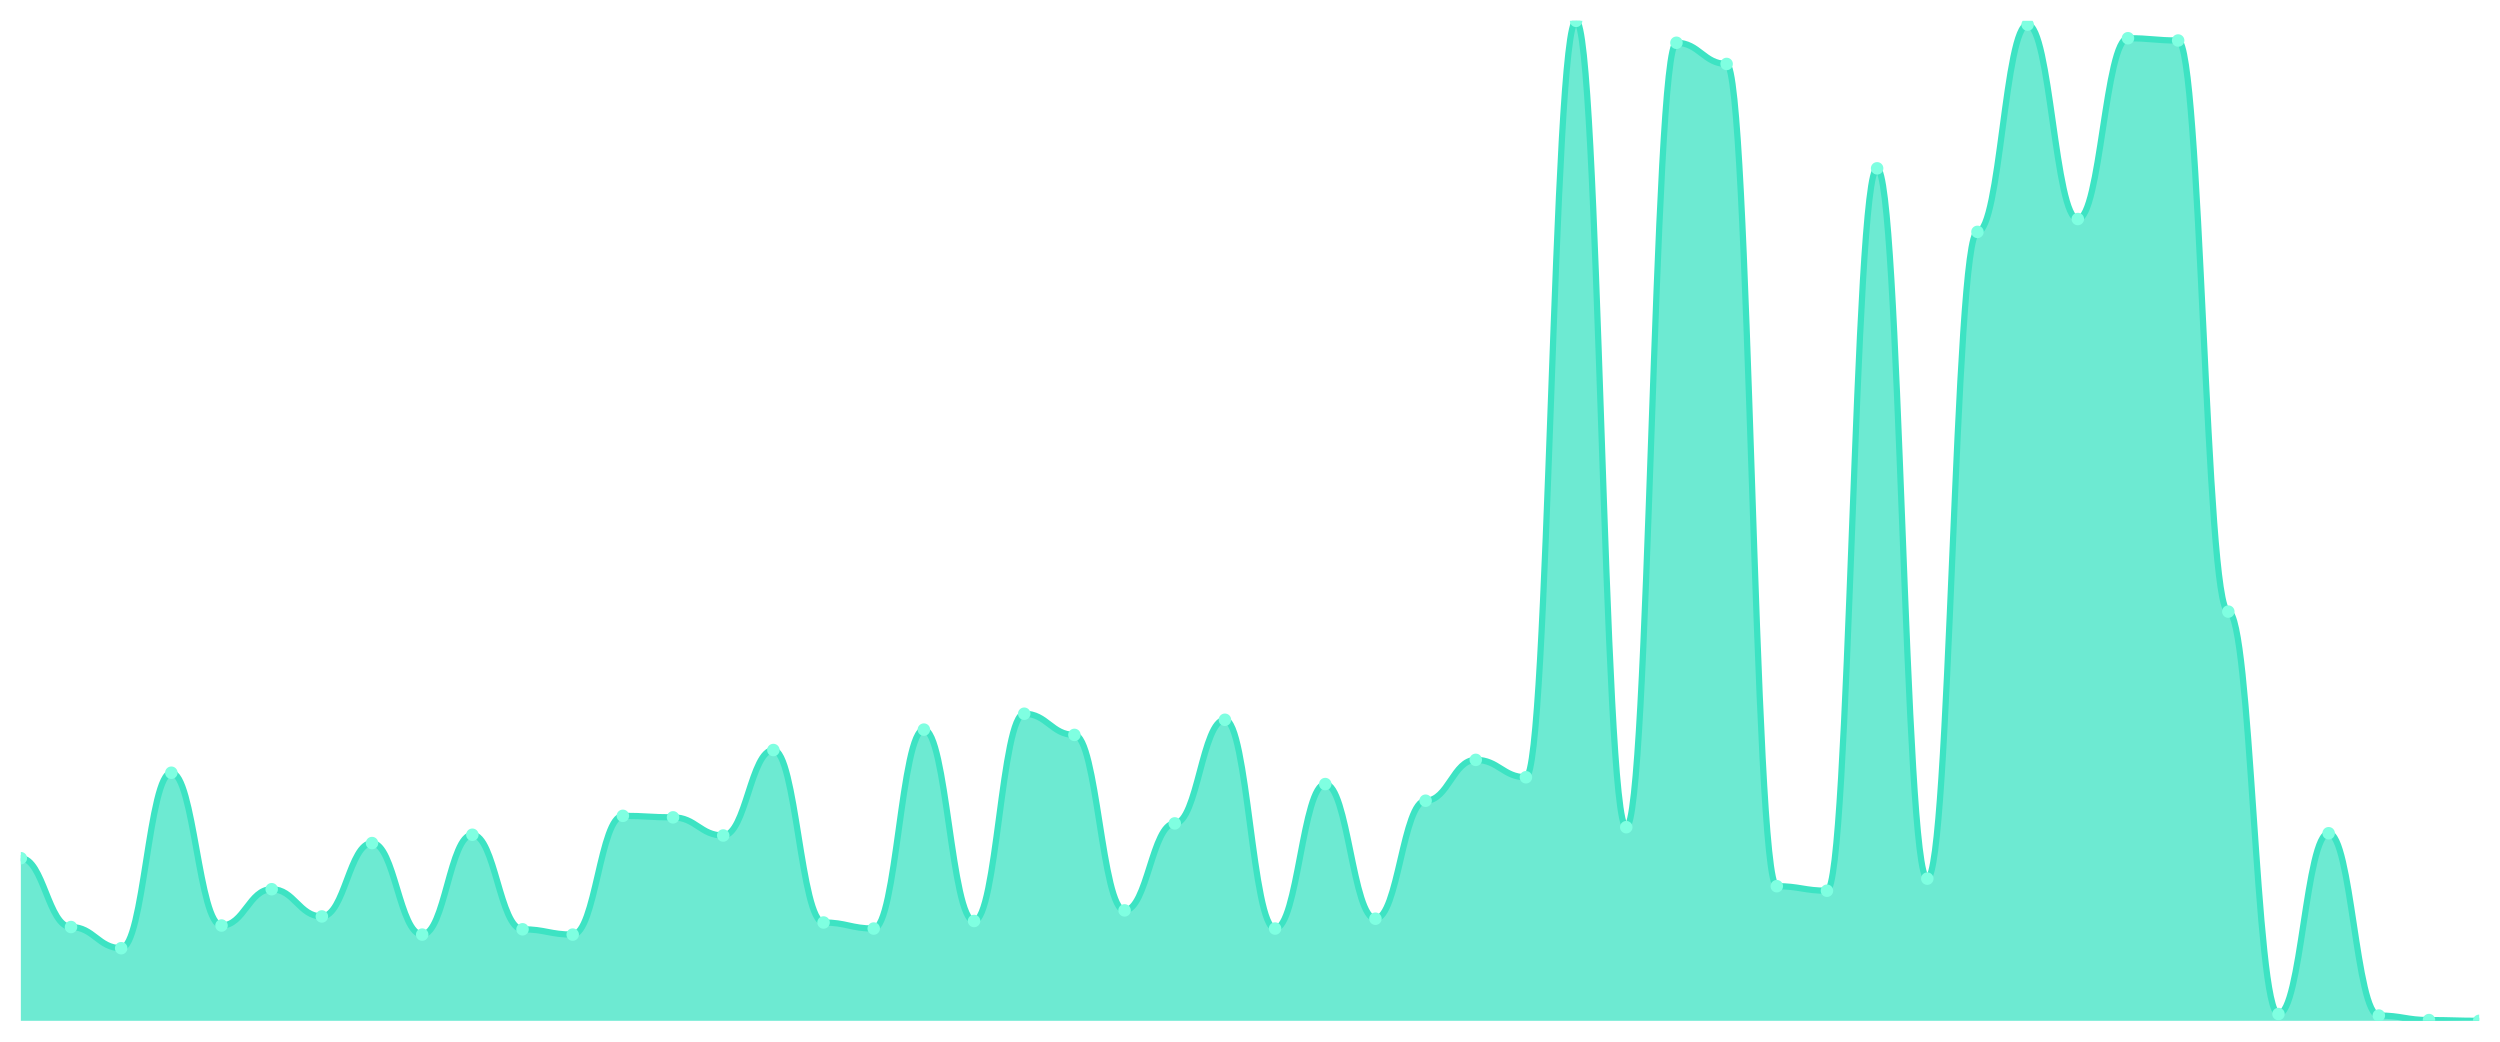
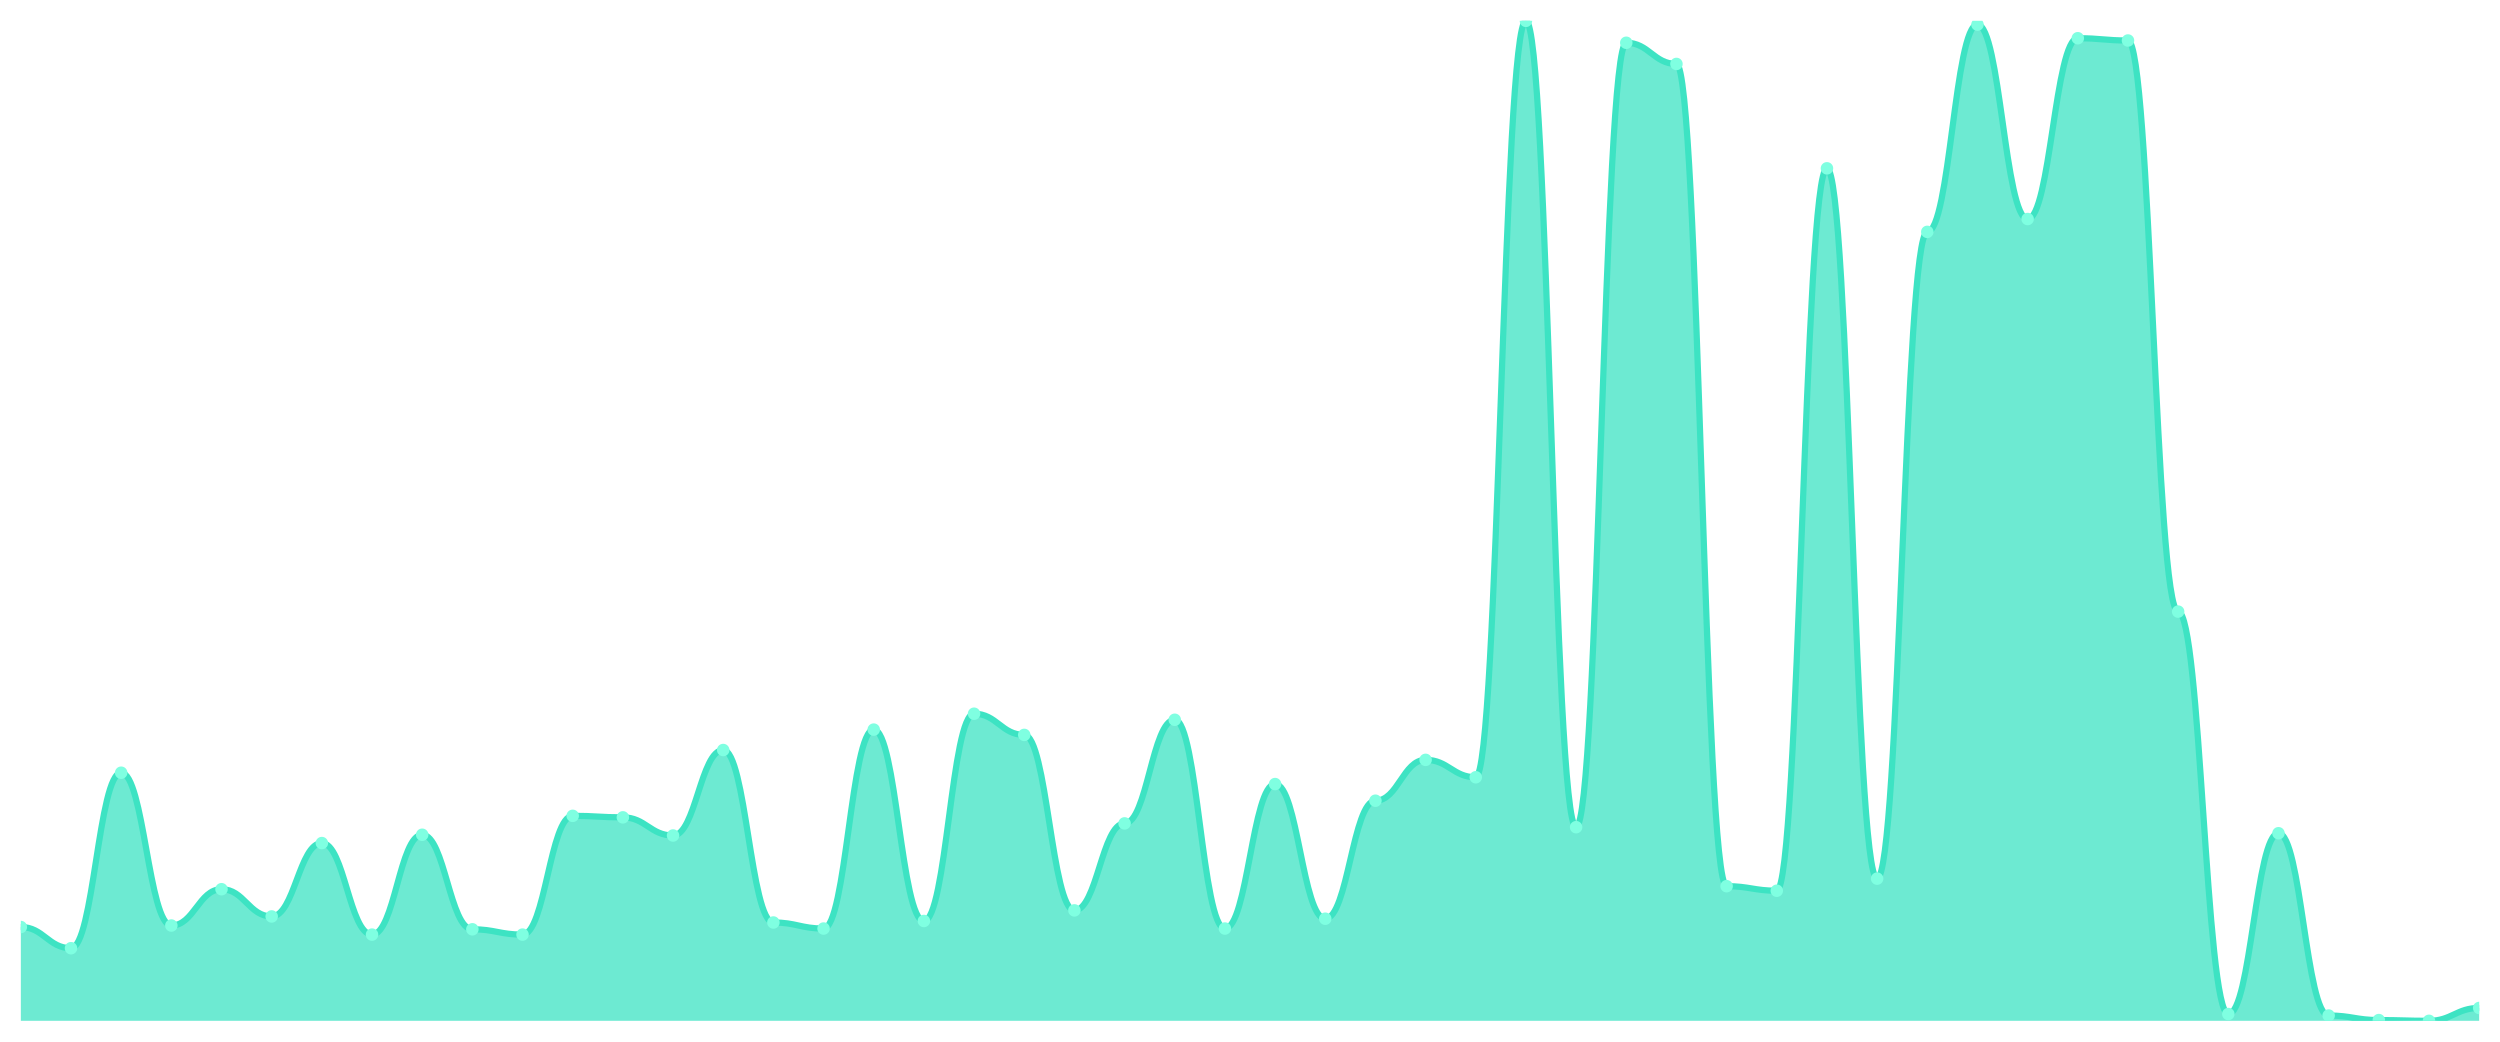
<svg xmlns="http://www.w3.org/2000/svg" viewBox="0 0 1200 500" width="1200" height="500">
  <defs>
    <clipPath id="c">
      <rect x="10" y="10" width="1180" height="480" />
    </clipPath>
  </defs>
  <rect width="1200" height="500" fill="none" />
  <g clip-path="url(#c)">
-     <path d="M 10,490 L 10,411.936 C 20.837,411.936 23.245,444.977 34.082,444.977 C 44.918,444.977 47.327,455.144 58.163,455.144 C 69,455.144 71.408,370.908 82.245,370.908 C 93.082,370.908 95.49,444.251 106.327,444.251 C 117.163,444.251 119.571,426.823 130.408,426.823 C 141.245,426.823 143.653,439.894 154.49,439.894 C 165.327,439.894 167.735,404.675 178.571,404.675 C 189.408,404.675 191.816,448.608 202.653,448.608 C 213.49,448.608 215.898,400.681 226.735,400.681 C 237.571,400.681 239.98,446.067 250.816,446.067 C 261.653,446.067 264.061,448.608 274.898,448.608 C 285.735,448.608 288.143,391.604 298.98,391.604 C 309.816,391.604 312.224,392.33 323.061,392.33 C 333.898,392.33 336.306,401.044 347.143,401.044 C 357.98,401.044 360.388,360.015 371.224,360.015 C 382.061,360.015 384.469,442.799 395.306,442.799 C 406.143,442.799 408.551,445.703 419.388,445.703 C 430.224,445.703 432.633,350.212 443.469,350.212 C 454.306,350.212 456.714,442.073 467.551,442.073 C 478.388,442.073 480.796,342.587 491.633,342.587 C 502.469,342.587 504.878,352.753 515.714,352.753 C 526.551,352.753 528.959,436.989 539.796,436.989 C 550.633,436.989 553.041,395.234 563.878,395.234 C 574.714,395.234 577.122,345.492 587.959,345.492 C 598.796,345.492 601.204,445.703 612.041,445.703 C 622.878,445.703 625.286,376.354 636.122,376.354 C 646.959,376.354 649.367,440.983 660.204,440.983 C 671.041,440.983 673.449,384.342 684.286,384.342 C 695.122,384.342 697.531,364.735 708.367,364.735 C 719.204,364.735 721.612,373.086 732.449,373.086 C 743.286,373.086 745.694,10 756.531,10 C 767.367,10 769.776,397.05 780.612,397.05 C 791.449,397.05 793.857,20.53 804.694,20.53 C 815.531,20.53 817.939,30.696 828.776,30.696 C 839.612,30.696 842.02,425.371 852.857,425.371 C 863.694,425.371 866.102,427.549 876.939,427.549 C 887.776,427.549 890.184,80.802 901.02,80.802 C 911.857,80.802 914.265,421.74 925.102,421.74 C 935.939,421.74 938.347,111.301 949.184,111.301 C 960.02,111.301 962.429,11.815 973.265,11.815 C 984.102,11.815 986.51,105.129 997.347,105.129 C 1008.184,105.129 1010.592,18.351 1021.429,18.351 C 1032.265,18.351 1034.673,19.44 1045.51,19.44 C 1056.347,19.44 1058.755,293.57 1069.592,293.57 C 1080.429,293.57 1082.837,486.732 1093.673,486.732 C 1104.51,486.732 1106.918,399.955 1117.755,399.955 C 1128.592,399.955 1131,487.458 1141.837,487.458 C 1152.673,487.458 1155.082,489.637 1165.918,489.637 C 1176.755,489.637 1179.163,490 1190,490 L 1190,490 Z" fill="rgba(61,227,195,0.75)" />
-     <path d="M 10,411.936 C 20.837,411.936 23.245,444.977 34.082,444.977 C 44.918,444.977 47.327,455.144 58.163,455.144 C 69,455.144 71.408,370.908 82.245,370.908 C 93.082,370.908 95.49,444.251 106.327,444.251 C 117.163,444.251 119.571,426.823 130.408,426.823 C 141.245,426.823 143.653,439.894 154.49,439.894 C 165.327,439.894 167.735,404.675 178.571,404.675 C 189.408,404.675 191.816,448.608 202.653,448.608 C 213.49,448.608 215.898,400.681 226.735,400.681 C 237.571,400.681 239.98,446.067 250.816,446.067 C 261.653,446.067 264.061,448.608 274.898,448.608 C 285.735,448.608 288.143,391.604 298.98,391.604 C 309.816,391.604 312.224,392.33 323.061,392.33 C 333.898,392.33 336.306,401.044 347.143,401.044 C 357.98,401.044 360.388,360.015 371.224,360.015 C 382.061,360.015 384.469,442.799 395.306,442.799 C 406.143,442.799 408.551,445.703 419.388,445.703 C 430.224,445.703 432.633,350.212 443.469,350.212 C 454.306,350.212 456.714,442.073 467.551,442.073 C 478.388,442.073 480.796,342.587 491.633,342.587 C 502.469,342.587 504.878,352.753 515.714,352.753 C 526.551,352.753 528.959,436.989 539.796,436.989 C 550.633,436.989 553.041,395.234 563.878,395.234 C 574.714,395.234 577.122,345.492 587.959,345.492 C 598.796,345.492 601.204,445.703 612.041,445.703 C 622.878,445.703 625.286,376.354 636.122,376.354 C 646.959,376.354 649.367,440.983 660.204,440.983 C 671.041,440.983 673.449,384.342 684.286,384.342 C 695.122,384.342 697.531,364.735 708.367,364.735 C 719.204,364.735 721.612,373.086 732.449,373.086 C 743.286,373.086 745.694,10 756.531,10 C 767.367,10 769.776,397.05 780.612,397.05 C 791.449,397.05 793.857,20.53 804.694,20.53 C 815.531,20.53 817.939,30.696 828.776,30.696 C 839.612,30.696 842.02,425.371 852.857,425.371 C 863.694,425.371 866.102,427.549 876.939,427.549 C 887.776,427.549 890.184,80.802 901.02,80.802 C 911.857,80.802 914.265,421.74 925.102,421.74 C 935.939,421.74 938.347,111.301 949.184,111.301 C 960.02,111.301 962.429,11.815 973.265,11.815 C 984.102,11.815 986.51,105.129 997.347,105.129 C 1008.184,105.129 1010.592,18.351 1021.429,18.351 C 1032.265,18.351 1034.673,19.44 1045.51,19.44 C 1056.347,19.44 1058.755,293.57 1069.592,293.57 C 1080.429,293.57 1082.837,486.732 1093.673,486.732 C 1104.51,486.732 1106.918,399.955 1117.755,399.955 C 1128.592,399.955 1131,487.458 1141.837,487.458 C 1152.673,487.458 1155.082,489.637 1165.918,489.637 C 1176.755,489.637 1179.163,490 1190,490" fill="none" stroke="#3de3c3" stroke-width="3" stroke-linecap="round" stroke-linejoin="round" />
-     <circle cx="10" cy="411.936" r="3" fill="#7fffe1" />
-     <circle cx="34.082" cy="444.977" r="3" fill="#7fffe1" />
-     <circle cx="58.163" cy="455.144" r="3" fill="#7fffe1" />
-     <circle cx="82.245" cy="370.908" r="3" fill="#7fffe1" />
-     <circle cx="106.327" cy="444.251" r="3" fill="#7fffe1" />
-     <circle cx="130.408" cy="426.823" r="3" fill="#7fffe1" />
-     <circle cx="154.49" cy="439.894" r="3" fill="#7fffe1" />
-     <circle cx="178.571" cy="404.675" r="3" fill="#7fffe1" />
-     <circle cx="202.653" cy="448.608" r="3" fill="#7fffe1" />
-     <circle cx="226.735" cy="400.681" r="3" fill="#7fffe1" />
-     <circle cx="250.816" cy="446.067" r="3" fill="#7fffe1" />
-     <circle cx="274.898" cy="448.608" r="3" fill="#7fffe1" />
-     <circle cx="298.98" cy="391.604" r="3" fill="#7fffe1" />
-     <circle cx="323.061" cy="392.33" r="3" fill="#7fffe1" />
-     <circle cx="347.143" cy="401.044" r="3" fill="#7fffe1" />
-     <circle cx="371.224" cy="360.015" r="3" fill="#7fffe1" />
-     <circle cx="395.306" cy="442.799" r="3" fill="#7fffe1" />
-     <circle cx="419.388" cy="445.703" r="3" fill="#7fffe1" />
-     <circle cx="443.469" cy="350.212" r="3" fill="#7fffe1" />
-     <circle cx="467.551" cy="442.073" r="3" fill="#7fffe1" />
-     <circle cx="491.633" cy="342.587" r="3" fill="#7fffe1" />
-     <circle cx="515.714" cy="352.753" r="3" fill="#7fffe1" />
-     <circle cx="539.796" cy="436.989" r="3" fill="#7fffe1" />
-     <circle cx="563.878" cy="395.234" r="3" fill="#7fffe1" />
-     <circle cx="587.959" cy="345.492" r="3" fill="#7fffe1" />
-     <circle cx="612.041" cy="445.703" r="3" fill="#7fffe1" />
-     <circle cx="636.122" cy="376.354" r="3" fill="#7fffe1" />
-     <circle cx="660.204" cy="440.983" r="3" fill="#7fffe1" />
-     <circle cx="684.286" cy="384.342" r="3" fill="#7fffe1" />
-     <circle cx="708.367" cy="364.735" r="3" fill="#7fffe1" />
-     <circle cx="732.449" cy="373.086" r="3" fill="#7fffe1" />
-     <circle cx="756.531" cy="10" r="3" fill="#7fffe1" />
-     <circle cx="780.612" cy="397.05" r="3" fill="#7fffe1" />
-     <circle cx="804.694" cy="20.53" r="3" fill="#7fffe1" />
-     <circle cx="828.776" cy="30.696" r="3" fill="#7fffe1" />
-     <circle cx="852.857" cy="425.371" r="3" fill="#7fffe1" />
-     <circle cx="876.939" cy="427.549" r="3" fill="#7fffe1" />
-     <circle cx="901.02" cy="80.802" r="3" fill="#7fffe1" />
-     <circle cx="925.102" cy="421.74" r="3" fill="#7fffe1" />
-     <circle cx="949.184" cy="111.301" r="3" fill="#7fffe1" />
-     <circle cx="973.265" cy="11.815" r="3" fill="#7fffe1" />
-     <circle cx="997.347" cy="105.129" r="3" fill="#7fffe1" />
-     <circle cx="1021.429" cy="18.351" r="3" fill="#7fffe1" />
-     <circle cx="1045.51" cy="19.44" r="3" fill="#7fffe1" />
-     <circle cx="1069.592" cy="293.57" r="3" fill="#7fffe1" />
-     <circle cx="1093.673" cy="486.732" r="3" fill="#7fffe1" />
-     <circle cx="1117.755" cy="399.955" r="3" fill="#7fffe1" />
-     <circle cx="1141.837" cy="487.458" r="3" fill="#7fffe1" />
-     <circle cx="1165.918" cy="489.637" r="3" fill="#7fffe1" />
-     <circle cx="1190" cy="490" r="3" fill="#7fffe1" />
+     <path d="M 10,490 L 10,444.977 C 20.837,444.977 23.245,455.144 34.082,455.144 C 44.918,455.144 47.327,370.908 58.163,370.908 C 69,370.908 71.408,444.251 82.245,444.251 C 93.082,444.251 95.49,426.823 106.327,426.823 C 117.163,426.823 119.571,439.894 130.408,439.894 C 141.245,439.894 143.653,404.675 154.49,404.675 C 165.327,404.675 167.735,448.608 178.571,448.608 C 189.408,448.608 191.816,400.681 202.653,400.681 C 213.49,400.681 215.898,446.067 226.735,446.067 C 237.571,446.067 239.98,448.608 250.816,448.608 C 261.653,448.608 264.061,391.604 274.898,391.604 C 285.735,391.604 288.143,392.33 298.98,392.33 C 309.816,392.33 312.224,401.044 323.061,401.044 C 333.898,401.044 336.306,360.015 347.143,360.015 C 357.98,360.015 360.388,442.799 371.224,442.799 C 382.061,442.799 384.469,445.703 395.306,445.703 C 406.143,445.703 408.551,350.212 419.388,350.212 C 430.224,350.212 432.633,442.073 443.469,442.073 C 454.306,442.073 456.714,342.587 467.551,342.587 C 478.388,342.587 480.796,352.753 491.633,352.753 C 502.469,352.753 504.878,436.989 515.714,436.989 C 526.551,436.989 528.959,395.234 539.796,395.234 C 550.633,395.234 553.041,345.492 563.878,345.492 C 574.714,345.492 577.122,445.703 587.959,445.703 C 598.796,445.703 601.204,376.354 612.041,376.354 C 622.878,376.354 625.286,440.983 636.122,440.983 C 646.959,440.983 649.367,384.342 660.204,384.342 C 671.041,384.342 673.449,364.735 684.286,364.735 C 695.122,364.735 697.531,373.086 708.367,373.086 C 719.204,373.086 721.612,10 732.449,10 C 743.286,10 745.694,397.05 756.531,397.05 C 767.367,397.05 769.776,20.53 780.612,20.53 C 791.449,20.53 793.857,30.696 804.694,30.696 C 815.531,30.696 817.939,425.371 828.776,425.371 C 839.612,425.371 842.02,427.549 852.857,427.549 C 863.694,427.549 866.102,80.802 876.939,80.802 C 887.776,80.802 890.184,421.74 901.02,421.74 C 911.857,421.74 914.265,111.301 925.102,111.301 C 935.939,111.301 938.347,11.815 949.184,11.815 C 960.02,11.815 962.429,105.129 973.265,105.129 C 984.102,105.129 986.51,18.351 997.347,18.351 C 1008.184,18.351 1010.592,19.44 1021.429,19.44 C 1032.265,19.44 1034.673,293.57 1045.51,293.57 C 1056.347,293.57 1058.755,486.732 1069.592,486.732 C 1080.429,486.732 1082.837,399.955 1093.673,399.955 C 1104.51,399.955 1106.918,487.458 1117.755,487.458 C 1128.592,487.458 1131,489.637 1141.837,489.637 C 1152.673,489.637 1155.082,490 1165.918,490 C 1176.755,490 1179.163,483.828 1190,483.828 L 1190,490 Z" fill="rgba(61,227,195,0.75)" />
+     <path d="M 10,444.977 C 20.837,444.977 23.245,455.144 34.082,455.144 C 44.918,455.144 47.327,370.908 58.163,370.908 C 69,370.908 71.408,444.251 82.245,444.251 C 93.082,444.251 95.49,426.823 106.327,426.823 C 117.163,426.823 119.571,439.894 130.408,439.894 C 141.245,439.894 143.653,404.675 154.49,404.675 C 165.327,404.675 167.735,448.608 178.571,448.608 C 189.408,448.608 191.816,400.681 202.653,400.681 C 213.49,400.681 215.898,446.067 226.735,446.067 C 237.571,446.067 239.98,448.608 250.816,448.608 C 261.653,448.608 264.061,391.604 274.898,391.604 C 285.735,391.604 288.143,392.33 298.98,392.33 C 309.816,392.33 312.224,401.044 323.061,401.044 C 333.898,401.044 336.306,360.015 347.143,360.015 C 357.98,360.015 360.388,442.799 371.224,442.799 C 382.061,442.799 384.469,445.703 395.306,445.703 C 406.143,445.703 408.551,350.212 419.388,350.212 C 430.224,350.212 432.633,442.073 443.469,442.073 C 454.306,442.073 456.714,342.587 467.551,342.587 C 478.388,342.587 480.796,352.753 491.633,352.753 C 502.469,352.753 504.878,436.989 515.714,436.989 C 526.551,436.989 528.959,395.234 539.796,395.234 C 550.633,395.234 553.041,345.492 563.878,345.492 C 574.714,345.492 577.122,445.703 587.959,445.703 C 598.796,445.703 601.204,376.354 612.041,376.354 C 622.878,376.354 625.286,440.983 636.122,440.983 C 646.959,440.983 649.367,384.342 660.204,384.342 C 671.041,384.342 673.449,364.735 684.286,364.735 C 695.122,364.735 697.531,373.086 708.367,373.086 C 719.204,373.086 721.612,10 732.449,10 C 743.286,10 745.694,397.05 756.531,397.05 C 767.367,397.05 769.776,20.53 780.612,20.53 C 791.449,20.53 793.857,30.696 804.694,30.696 C 815.531,30.696 817.939,425.371 828.776,425.371 C 839.612,425.371 842.02,427.549 852.857,427.549 C 863.694,427.549 866.102,80.802 876.939,80.802 C 887.776,80.802 890.184,421.74 901.02,421.74 C 911.857,421.74 914.265,111.301 925.102,111.301 C 935.939,111.301 938.347,11.815 949.184,11.815 C 960.02,11.815 962.429,105.129 973.265,105.129 C 984.102,105.129 986.51,18.351 997.347,18.351 C 1008.184,18.351 1010.592,19.44 1021.429,19.44 C 1032.265,19.44 1034.673,293.57 1045.51,293.57 C 1056.347,293.57 1058.755,486.732 1069.592,486.732 C 1080.429,486.732 1082.837,399.955 1093.673,399.955 C 1104.51,399.955 1106.918,487.458 1117.755,487.458 C 1128.592,487.458 1131,489.637 1141.837,489.637 C 1152.673,489.637 1155.082,490 1165.918,490 C 1176.755,490 1179.163,483.828 1190,483.828" fill="none" stroke="#3de3c3" stroke-width="3" stroke-linecap="round" stroke-linejoin="round" />
+     <circle cx="10" cy="444.977" r="3" fill="#7fffe1" />
+     <circle cx="34.082" cy="455.144" r="3" fill="#7fffe1" />
+     <circle cx="58.163" cy="370.908" r="3" fill="#7fffe1" />
+     <circle cx="82.245" cy="444.251" r="3" fill="#7fffe1" />
+     <circle cx="106.327" cy="426.823" r="3" fill="#7fffe1" />
+     <circle cx="130.408" cy="439.894" r="3" fill="#7fffe1" />
+     <circle cx="154.49" cy="404.675" r="3" fill="#7fffe1" />
+     <circle cx="178.571" cy="448.608" r="3" fill="#7fffe1" />
+     <circle cx="202.653" cy="400.681" r="3" fill="#7fffe1" />
+     <circle cx="226.735" cy="446.067" r="3" fill="#7fffe1" />
+     <circle cx="250.816" cy="448.608" r="3" fill="#7fffe1" />
+     <circle cx="274.898" cy="391.604" r="3" fill="#7fffe1" />
+     <circle cx="298.98" cy="392.33" r="3" fill="#7fffe1" />
+     <circle cx="323.061" cy="401.044" r="3" fill="#7fffe1" />
+     <circle cx="347.143" cy="360.015" r="3" fill="#7fffe1" />
+     <circle cx="371.224" cy="442.799" r="3" fill="#7fffe1" />
+     <circle cx="395.306" cy="445.703" r="3" fill="#7fffe1" />
+     <circle cx="419.388" cy="350.212" r="3" fill="#7fffe1" />
+     <circle cx="443.469" cy="442.073" r="3" fill="#7fffe1" />
+     <circle cx="467.551" cy="342.587" r="3" fill="#7fffe1" />
+     <circle cx="491.633" cy="352.753" r="3" fill="#7fffe1" />
+     <circle cx="515.714" cy="436.989" r="3" fill="#7fffe1" />
+     <circle cx="539.796" cy="395.234" r="3" fill="#7fffe1" />
+     <circle cx="563.878" cy="345.492" r="3" fill="#7fffe1" />
+     <circle cx="587.959" cy="445.703" r="3" fill="#7fffe1" />
+     <circle cx="612.041" cy="376.354" r="3" fill="#7fffe1" />
+     <circle cx="636.122" cy="440.983" r="3" fill="#7fffe1" />
+     <circle cx="660.204" cy="384.342" r="3" fill="#7fffe1" />
+     <circle cx="684.286" cy="364.735" r="3" fill="#7fffe1" />
+     <circle cx="708.367" cy="373.086" r="3" fill="#7fffe1" />
+     <circle cx="732.449" cy="10" r="3" fill="#7fffe1" />
+     <circle cx="756.531" cy="397.05" r="3" fill="#7fffe1" />
+     <circle cx="780.612" cy="20.53" r="3" fill="#7fffe1" />
+     <circle cx="804.694" cy="30.696" r="3" fill="#7fffe1" />
+     <circle cx="828.776" cy="425.371" r="3" fill="#7fffe1" />
+     <circle cx="852.857" cy="427.549" r="3" fill="#7fffe1" />
+     <circle cx="876.939" cy="80.802" r="3" fill="#7fffe1" />
+     <circle cx="901.02" cy="421.74" r="3" fill="#7fffe1" />
+     <circle cx="925.102" cy="111.301" r="3" fill="#7fffe1" />
+     <circle cx="949.184" cy="11.815" r="3" fill="#7fffe1" />
+     <circle cx="973.265" cy="105.129" r="3" fill="#7fffe1" />
+     <circle cx="997.347" cy="18.351" r="3" fill="#7fffe1" />
+     <circle cx="1021.429" cy="19.44" r="3" fill="#7fffe1" />
+     <circle cx="1045.51" cy="293.57" r="3" fill="#7fffe1" />
+     <circle cx="1069.592" cy="486.732" r="3" fill="#7fffe1" />
+     <circle cx="1093.673" cy="399.955" r="3" fill="#7fffe1" />
+     <circle cx="1117.755" cy="487.458" r="3" fill="#7fffe1" />
+     <circle cx="1141.837" cy="489.637" r="3" fill="#7fffe1" />
+     <circle cx="1165.918" cy="490" r="3" fill="#7fffe1" />
+     <circle cx="1190" cy="483.828" r="3" fill="#7fffe1" />
  </g>
</svg>
